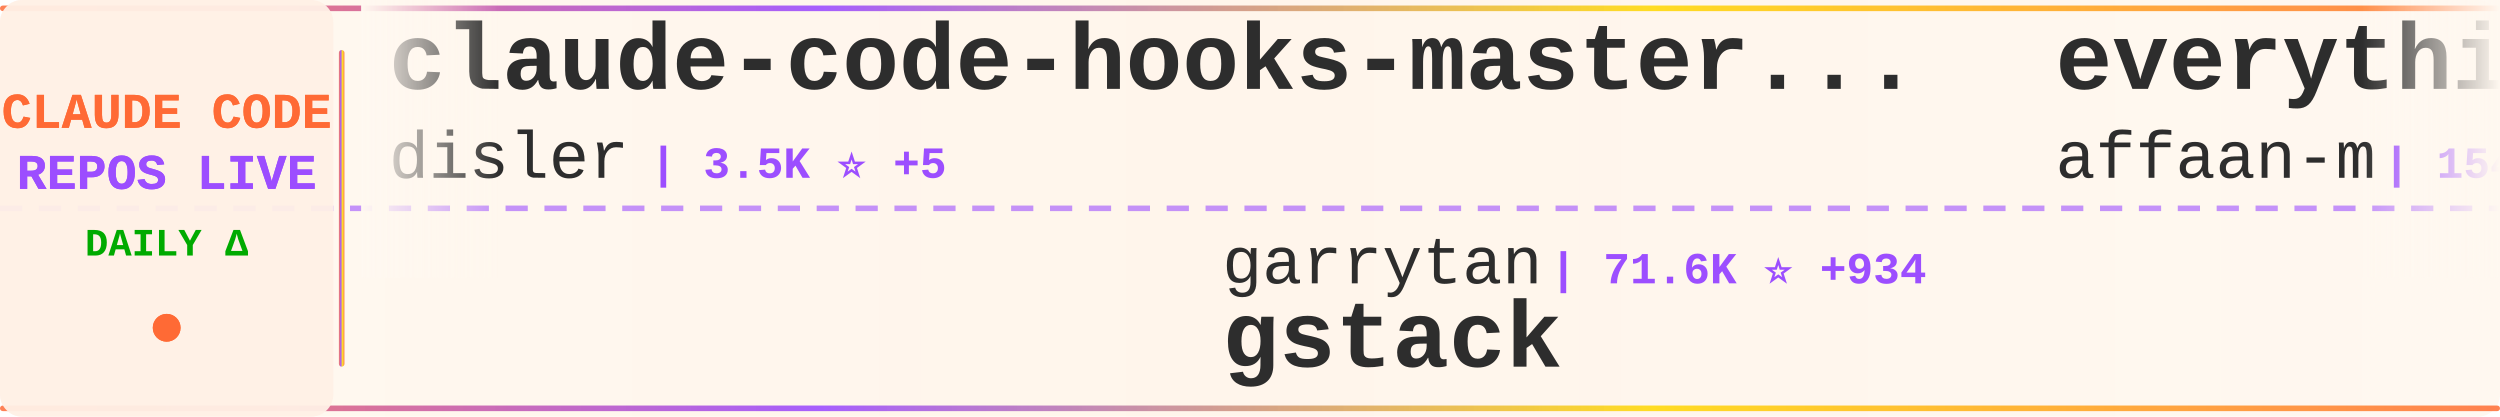
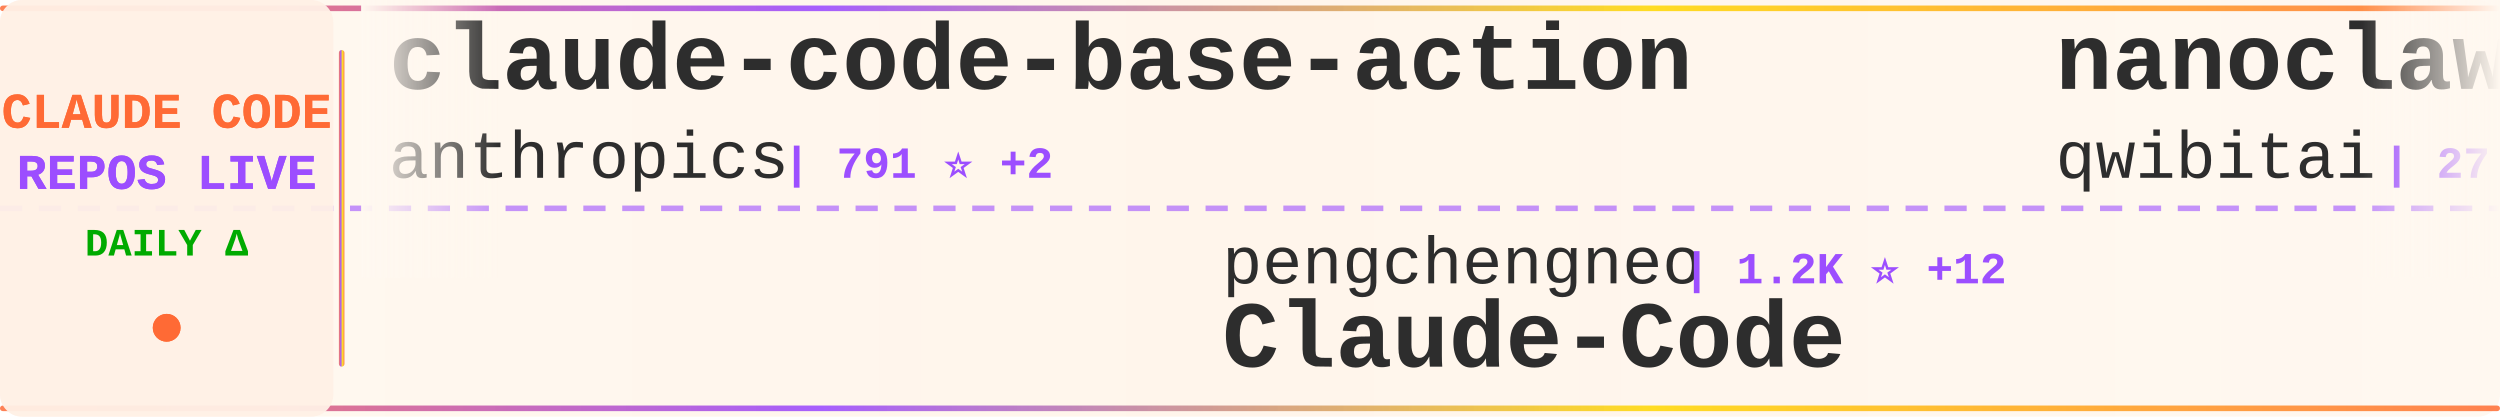
<svg xmlns="http://www.w3.org/2000/svg" width="900" height="150">
  <defs>
    <linearGradient id="tickerBg" x1="0%" y1="0%" x2="100%" y2="0%">
      <stop offset="0%" style="stop-color:#fff8f0;stop-opacity:0.98" />
      <stop offset="50%" style="stop-color:#fff5eb;stop-opacity:1" />
      <stop offset="100%" style="stop-color:#fff8f0;stop-opacity:0.98" />
    </linearGradient>
    <linearGradient id="borderGrad" x1="0%" y1="0%" x2="100%" y2="0%">
      <stop offset="0%" style="stop-color:#FF6B35;stop-opacity:0.85">
        <animate attributeName="stop-opacity" values="0.85;1;0.85" dur="2s" repeatCount="indefinite" />
      </stop>
      <stop offset="33%" style="stop-color:#9C4EFF;stop-opacity:0.9">
        <animate attributeName="stop-opacity" values="0.9;1;0.9" dur="2.2s" repeatCount="indefinite" />
      </stop>
      <stop offset="66%" style="stop-color:#FFD700;stop-opacity:0.85">
        <animate attributeName="stop-opacity" values="0.85;1;0.85" dur="1.8s" repeatCount="indefinite" />
      </stop>
      <stop offset="100%" style="stop-color:#FF6B35;stop-opacity:0.85">
        <animate attributeName="stop-opacity" values="0.85;1;0.85" dur="2s" repeatCount="indefinite" />
      </stop>
    </linearGradient>
    <filter id="textGlow">
      <feGaussianBlur stdDeviation="0.15" result="coloredBlur" />
      <feMerge>
        <feMergeNode in="coloredBlur" />
        <feMergeNode in="SourceGraphic" />
      </feMerge>
    </filter>
    <filter id="metricGlow">
      <feGaussianBlur stdDeviation="0.2" result="coloredBlur" />
      <feMerge>
        <feMergeNode in="coloredBlur" />
        <feMergeNode in="SourceGraphic" />
      </feMerge>
    </filter>
    <linearGradient id="leftFade" x1="0%" y1="0%" x2="100%" y2="0%">
      <stop offset="0%" style="stop-color:#fff8f0;stop-opacity:1" />
      <stop offset="100%" style="stop-color:#fff8f0;stop-opacity:0" />
    </linearGradient>
    <linearGradient id="rightFade" x1="0%" y1="0%" x2="100%" y2="0%">
      <stop offset="0%" style="stop-color:#fff8f0;stop-opacity:0" />
      <stop offset="100%" style="stop-color:#fff8f0;stop-opacity:1" />
    </linearGradient>
  </defs>
  <rect width="900" height="150" fill="url(#tickerBg)" rx="8" />
  <rect x="0" y="2" width="900" height="2" fill="url(#borderGrad)" rx="1" />
  <rect x="0" y="146" width="900" height="2" fill="url(#borderGrad)" rx="1" />
  <line x1="0" y1="75" x2="900" y2="75" stroke="#9C4EFF" stroke-width="2" stroke-dasharray="8 6" opacity="0.6" />
  <rect x="0" y="0" width="120" height="150" fill="#fff0e6" opacity="0.95" rx="8" />
  <text x="60" y="46" font-family="'Courier New', monospace" font-size="18" font-weight="bold" fill="#FF6B35" text-anchor="middle" filter="url(#textGlow)">
    CLAUDE CODE
  </text>
  <text x="60" y="68" font-family="'Courier New', monospace" font-size="18" font-weight="bold" fill="#9C4EFF" text-anchor="middle" filter="url(#textGlow)">
    REPOS LIVE
  </text>
  <text x="60" y="92" font-family="'Courier New', monospace" font-size="14" font-weight="bold" fill="#00aa00" text-anchor="middle">
    DAILY Δ
  </text>
  <circle cx="60" cy="118" r="5" fill="#FF6B35" filter="url(#metricGlow)">
    <animate attributeName="r" values="4;6;4" dur="1.5s" repeatCount="indefinite" />
    <animate attributeName="opacity" values="0.6;1;0.6" dur="1.5s" repeatCount="indefinite" />
  </circle>
  <rect x="122" y="18" width="2" height="114" fill="url(#borderGrad)" rx="1" />
  <clipPath id="tickerClip">
    <rect x="130" y="0" width="770" height="150" />
  </clipPath>
  <g clip-path="url(#tickerClip)">
    <g id="tickerItems">
      <animateTransform attributeName="transform" attributeType="XML" type="translate" from="0 0" to="-3000 0" dur="54s" repeatCount="indefinite" />
      <g transform="translate(0, 0)">
-         <text x="140" y="32" font-family="'Courier New', monospace" font-size="34" font-weight="bold" fill="#2d2d2d">claude-code-hooks-master...</text>
-         <text x="140" y="64" font-family="'Courier New', monospace" font-size="24" font-weight="normal" fill="#2d2d2d" opacity="1.0">disler</text>
-         <text x="234" y="64" font-family="'Courier New', monospace" font-size="16" font-weight="bold" fill="#9C4EFF"> | 3.5K ⭐ +5</text>
+         <text x="140" y="32" font-family="'Courier New', monospace" font-size="34" font-weight="bold" fill="#2d2d2d">claude-code-base-action</text>
+         <text x="140" y="64" font-family="'Courier New', monospace" font-size="24" font-weight="normal" fill="#2d2d2d" opacity="1.0">anthropics</text>
+         <text x="282" y="64" font-family="'Courier New', monospace" font-size="16" font-weight="bold" fill="#9C4EFF"> | 791 ⭐ +2</text>
      </g>
      <g transform="translate(300, 0)">
-         <text x="140" y="102" font-family="'Courier New', monospace" font-size="24" font-weight="normal" fill="#2d2d2d" opacity="1.0">garrytan</text>
-         <text x="258" y="102" font-family="'Courier New', monospace" font-size="16" font-weight="bold" fill="#9C4EFF"> | 71.6K ⭐ +934</text>
-         <text x="140" y="132" font-family="'Courier New', monospace" font-size="34" font-weight="bold" fill="#2d2d2d">gstack</text>
+         <text x="140" y="102" font-family="'Courier New', monospace" font-size="24" font-weight="normal" fill="#2d2d2d" opacity="1.0">pengchengneo</text>
+         <text x="306" y="102" font-family="'Courier New', monospace" font-size="16" font-weight="bold" fill="#9C4EFF"> | 1.2K ⭐ +12</text>
+         <text x="140" y="132" font-family="'Courier New', monospace" font-size="34" font-weight="bold" fill="#2d2d2d">Claude-Code</text>
      </g>
      <g transform="translate(600, 0)">
-         <text x="140" y="32" font-family="'Courier New', monospace" font-size="34" font-weight="bold" fill="#2d2d2d">everything-claude-code</text>
-         <text x="140" y="64" font-family="'Courier New', monospace" font-size="24" font-weight="normal" fill="#2d2d2d" opacity="1.0">affaan-m</text>
-         <text x="258" y="64" font-family="'Courier New', monospace" font-size="16" font-weight="bold" fill="#9C4EFF"> | 154.6K ⭐ +1.8K</text>
+         <text x="140" y="32" font-family="'Courier New', monospace" font-size="34" font-weight="bold" fill="#2d2d2d">nanoclaw</text>
+         <text x="140" y="64" font-family="'Courier New', monospace" font-size="24" font-weight="normal" fill="#2d2d2d" opacity="1.0">qwibitai</text>
+         <text x="258" y="64" font-family="'Courier New', monospace" font-size="16" font-weight="bold" fill="#9C4EFF"> | 27.2K ⭐ +63</text>
      </g>
      <g transform="translate(900, 0)">
-         <text x="140" y="102" font-family="'Courier New', monospace" font-size="24" font-weight="normal" fill="#2d2d2d" opacity="1.0">OneRedOak</text>
-         <text x="270" y="102" font-family="'Courier New', monospace" font-size="16" font-weight="bold" fill="#9C4EFF"> | 3.8K ⭐ +1</text>
-         <text x="140" y="132" font-family="'Courier New', monospace" font-size="34" font-weight="bold" fill="#2d2d2d">claude-code-workflows</text>
+         <text x="140" y="102" font-family="'Courier New', monospace" font-size="24" font-weight="normal" fill="#2d2d2d" opacity="1.0">yasasbanukaofficial</text>
+         <text x="390" y="102" font-family="'Courier New', monospace" font-size="16" font-weight="bold" fill="#9C4EFF"> | 2.5K ⭐ +72</text>
+         <text x="140" y="132" font-family="'Courier New', monospace" font-size="34" font-weight="bold" fill="#2d2d2d">claude-code</text>
      </g>
      <g transform="translate(1200, 0)">
-         <text x="140" y="32" font-family="'Courier New', monospace" font-size="34" font-weight="bold" fill="#2d2d2d">claude-code-rev</text>
-         <text x="140" y="64" font-family="'Courier New', monospace" font-size="24" font-weight="normal" fill="#2d2d2d" opacity="1.0">oboard</text>
-         <text x="234" y="64" font-family="'Courier New', monospace" font-size="16" font-weight="bold" fill="#9C4EFF"> | 2.9K ⭐ +20</text>
+         <text x="140" y="32" font-family="'Courier New', monospace" font-size="34" font-weight="bold" fill="#2d2d2d">claude-code-tudou</text>
+         <text x="140" y="64" font-family="'Courier New', monospace" font-size="24" font-weight="normal" fill="#2d2d2d" opacity="1.0">AICoderTudou</text>
+         <text x="306" y="64" font-family="'Courier New', monospace" font-size="16" font-weight="bold" fill="#9C4EFF"> | 475 ⭐ +2</text>
      </g>
      <g transform="translate(1500, 0)">
-         <text x="140" y="102" font-family="'Courier New', monospace" font-size="24" font-weight="normal" fill="#2d2d2d" opacity="1.0">chauncygu</text>
-         <text x="270" y="102" font-family="'Courier New', monospace" font-size="16" font-weight="bold" fill="#9C4EFF"> | 2.1K ⭐ +36</text>
-         <text x="140" y="132" font-family="'Courier New', monospace" font-size="34" font-weight="bold" fill="#2d2d2d">collection-claude-code-s...</text>
+         <text x="140" y="102" font-family="'Courier New', monospace" font-size="24" font-weight="normal" fill="#2d2d2d" opacity="1.0">kodu-ai</text>
+         <text x="246" y="102" font-family="'Courier New', monospace" font-size="16" font-weight="bold" fill="#9C4EFF"> | 5.3K ⭐ +1</text>
+         <text x="140" y="132" font-family="'Courier New', monospace" font-size="34" font-weight="bold" fill="#2d2d2d">claude-coder</text>
      </g>
      <g transform="translate(1800, 0)">
-         <text x="140" y="32" font-family="'Courier New', monospace" font-size="34" font-weight="bold" fill="#2d2d2d">claude-code-pm-course</text>
-         <text x="140" y="64" font-family="'Courier New', monospace" font-size="24" font-weight="normal" fill="#2d2d2d" opacity="1.0">carlvellotti</text>
-         <text x="306" y="64" font-family="'Courier New', monospace" font-size="16" font-weight="bold" fill="#9C4EFF"> | 1.8K ⭐ +9</text>
+         <text x="140" y="32" font-family="'Courier New', monospace" font-size="34" font-weight="bold" fill="#2d2d2d">claude-code-cli</text>
+         <text x="140" y="64" font-family="'Courier New', monospace" font-size="24" font-weight="normal" fill="#2d2d2d" opacity="1.0">huangserva</text>
+         <text x="282" y="64" font-family="'Courier New', monospace" font-size="16" font-weight="bold" fill="#9C4EFF"> | 551 ⭐</text>
      </g>
      <g transform="translate(2100, 0)">
-         <text x="140" y="102" font-family="'Courier New', monospace" font-size="24" font-weight="normal" fill="#2d2d2d" opacity="1.0">Yeachan-Heo</text>
-         <text x="294" y="102" font-family="'Courier New', monospace" font-size="16" font-weight="bold" fill="#9C4EFF"> | 28.5K ⭐ +398</text>
-         <text x="140" y="132" font-family="'Courier New', monospace" font-size="34" font-weight="bold" fill="#2d2d2d">oh-my-claudecode</text>
+         <text x="140" y="102" font-family="'Courier New', monospace" font-size="24" font-weight="normal" fill="#2d2d2d" opacity="1.0">tanbiralam</text>
+         <text x="282" y="102" font-family="'Courier New', monospace" font-size="16" font-weight="bold" fill="#9C4EFF"> | 1.4K ⭐ +13</text>
+         <text x="140" y="132" font-family="'Courier New', monospace" font-size="34" font-weight="bold" fill="#2d2d2d">claude-code</text>
      </g>
      <g transform="translate(2400, 0)">
-         <text x="140" y="32" font-family="'Courier New', monospace" font-size="34" font-weight="bold" fill="#2d2d2d">claude-code</text>
-         <text x="140" y="64" font-family="'Courier New', monospace" font-size="24" font-weight="normal" fill="#2d2d2d" opacity="1.0">xorespesp</text>
-         <text x="270" y="64" font-family="'Courier New', monospace" font-size="16" font-weight="bold" fill="#9C4EFF"> | 211 ⭐ +1</text>
+         <text x="140" y="32" font-family="'Courier New', monospace" font-size="34" font-weight="bold" fill="#2d2d2d">Claude-Code-Game-Studios</text>
+         <text x="140" y="64" font-family="'Courier New', monospace" font-size="24" font-weight="normal" fill="#2d2d2d" opacity="1.0">Donchitos</text>
+         <text x="270" y="64" font-family="'Courier New', monospace" font-size="16" font-weight="bold" fill="#9C4EFF"> | 9.1K ⭐ +365</text>
      </g>
      <g transform="translate(2700, 0)">
-         <text x="140" y="102" font-family="'Courier New', monospace" font-size="24" font-weight="normal" fill="#2d2d2d" opacity="1.0">lintsinghua</text>
-         <text x="294" y="102" font-family="'Courier New', monospace" font-size="16" font-weight="bold" fill="#9C4EFF"> | 2.6K ⭐ +49</text>
-         <text x="140" y="132" font-family="'Courier New', monospace" font-size="34" font-weight="bold" fill="#2d2d2d">claude-code-book</text>
+         <text x="140" y="102" font-family="'Courier New', monospace" font-size="24" font-weight="normal" fill="#2d2d2d" opacity="1.0">wshobson</text>
+         <text x="258" y="102" font-family="'Courier New', monospace" font-size="16" font-weight="bold" fill="#9C4EFF"> | 33.6K ⭐ +84</text>
+         <text x="140" y="132" font-family="'Courier New', monospace" font-size="34" font-weight="bold" fill="#2d2d2d">agents</text>
      </g>
      <g transform="translate(3000, 0)">
-         <text x="140" y="32" font-family="'Courier New', monospace" font-size="34" font-weight="bold" fill="#2d2d2d">claude-code-hooks-master...</text>
-         <text x="140" y="64" font-family="'Courier New', monospace" font-size="24" font-weight="normal" fill="#2d2d2d" opacity="1.0">disler</text>
-         <text x="234" y="64" font-family="'Courier New', monospace" font-size="16" font-weight="bold" fill="#9C4EFF"> | 3.5K ⭐ +5</text>
+         <text x="140" y="32" font-family="'Courier New', monospace" font-size="34" font-weight="bold" fill="#2d2d2d">claude-code-base-action</text>
+         <text x="140" y="64" font-family="'Courier New', monospace" font-size="24" font-weight="normal" fill="#2d2d2d" opacity="1.0">anthropics</text>
+         <text x="282" y="64" font-family="'Courier New', monospace" font-size="16" font-weight="bold" fill="#9C4EFF"> | 791 ⭐ +2</text>
      </g>
      <g transform="translate(3300, 0)">
-         <text x="140" y="102" font-family="'Courier New', monospace" font-size="24" font-weight="normal" fill="#2d2d2d" opacity="1.0">garrytan</text>
-         <text x="258" y="102" font-family="'Courier New', monospace" font-size="16" font-weight="bold" fill="#9C4EFF"> | 71.6K ⭐ +934</text>
-         <text x="140" y="132" font-family="'Courier New', monospace" font-size="34" font-weight="bold" fill="#2d2d2d">gstack</text>
+         <text x="140" y="102" font-family="'Courier New', monospace" font-size="24" font-weight="normal" fill="#2d2d2d" opacity="1.0">pengchengneo</text>
+         <text x="306" y="102" font-family="'Courier New', monospace" font-size="16" font-weight="bold" fill="#9C4EFF"> | 1.2K ⭐ +12</text>
+         <text x="140" y="132" font-family="'Courier New', monospace" font-size="34" font-weight="bold" fill="#2d2d2d">Claude-Code</text>
      </g>
      <g transform="translate(3600, 0)">
-         <text x="140" y="32" font-family="'Courier New', monospace" font-size="34" font-weight="bold" fill="#2d2d2d">everything-claude-code</text>
-         <text x="140" y="64" font-family="'Courier New', monospace" font-size="24" font-weight="normal" fill="#2d2d2d" opacity="1.0">affaan-m</text>
-         <text x="258" y="64" font-family="'Courier New', monospace" font-size="16" font-weight="bold" fill="#9C4EFF"> | 154.6K ⭐ +1.8K</text>
+         <text x="140" y="32" font-family="'Courier New', monospace" font-size="34" font-weight="bold" fill="#2d2d2d">nanoclaw</text>
+         <text x="140" y="64" font-family="'Courier New', monospace" font-size="24" font-weight="normal" fill="#2d2d2d" opacity="1.0">qwibitai</text>
+         <text x="258" y="64" font-family="'Courier New', monospace" font-size="16" font-weight="bold" fill="#9C4EFF"> | 27.2K ⭐ +63</text>
      </g>
      <g transform="translate(3900, 0)">
-         <text x="140" y="102" font-family="'Courier New', monospace" font-size="24" font-weight="normal" fill="#2d2d2d" opacity="1.0">OneRedOak</text>
-         <text x="270" y="102" font-family="'Courier New', monospace" font-size="16" font-weight="bold" fill="#9C4EFF"> | 3.8K ⭐ +1</text>
-         <text x="140" y="132" font-family="'Courier New', monospace" font-size="34" font-weight="bold" fill="#2d2d2d">claude-code-workflows</text>
+         <text x="140" y="102" font-family="'Courier New', monospace" font-size="24" font-weight="normal" fill="#2d2d2d" opacity="1.0">yasasbanukaofficial</text>
+         <text x="390" y="102" font-family="'Courier New', monospace" font-size="16" font-weight="bold" fill="#9C4EFF"> | 2.5K ⭐ +72</text>
+         <text x="140" y="132" font-family="'Courier New', monospace" font-size="34" font-weight="bold" fill="#2d2d2d">claude-code</text>
      </g>
    </g>
  </g>
  <rect x="130" y="0" width="50" height="100" fill="url(#leftFade)" />
  <rect x="850" y="0" width="50" height="100" fill="url(#rightFade)" />
</svg>
